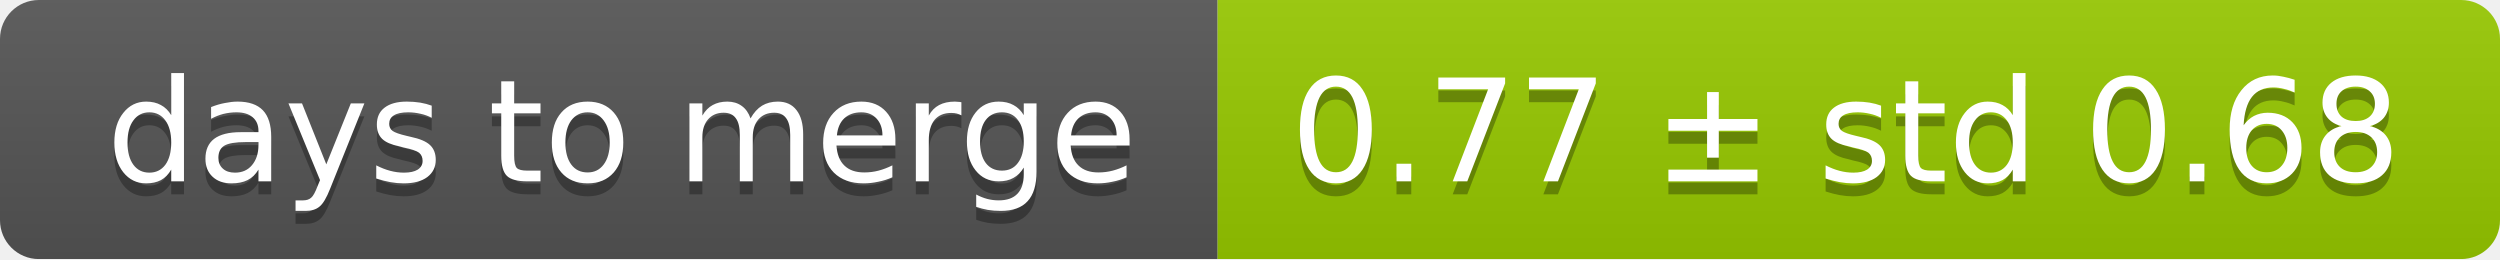
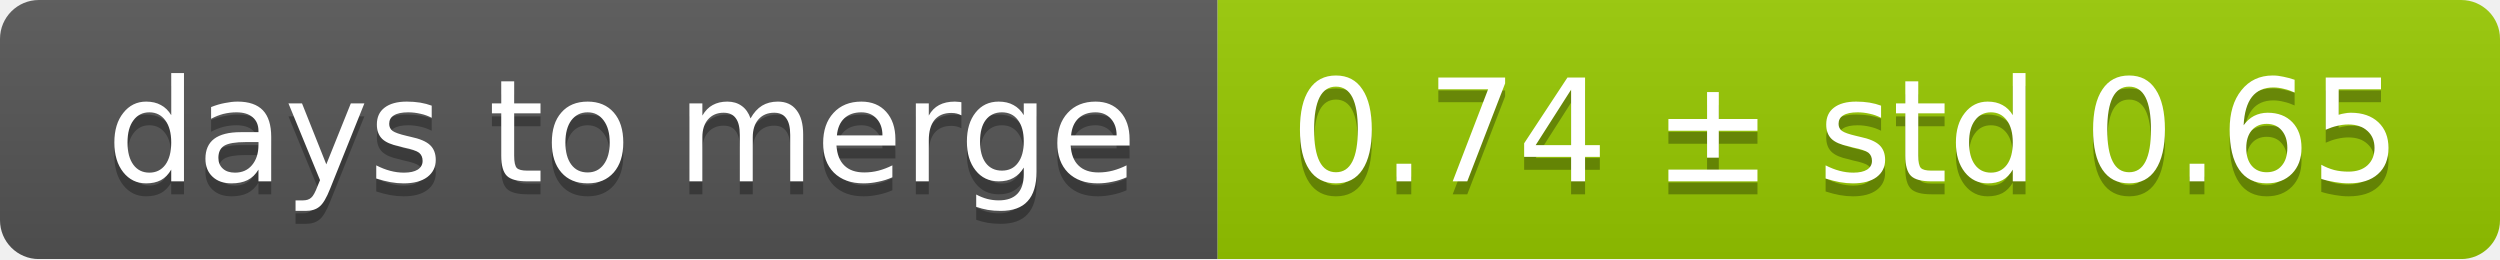
<svg xmlns="http://www.w3.org/2000/svg" width="193" height="20">
  <linearGradient id="smooth" x2="0" y2="100%">
    <stop offset="0" stop-color="#bbb" stop-opacity=".1" />
    <stop offset="1" stop-opacity=".1" />
  </linearGradient>
  <mask id="round">
    <rect width="193" height="20" rx="3" fill="#fff" />
  </mask>
  <g mask="url(#round)">
    <rect width="94" height="20" fill="#555" />
    <rect x="94" width="99" height="20" fill="#97ca00" />
    <rect width="193" height="20" fill="url(#smooth)" />
  </g>
  <g fill="#fff" text-anchor="middle" font-family="DejaVu Sans,Verdana,Geneva,sans-serif" font-size="11">
    <text x="48" y="15" fill="#010101" fill-opacity=".3">days to merge</text>
    <text x="48" y="14">days to merge</text>
-     <text x="142.5" y="15" fill="#010101" fill-opacity=".3">0.77 ± std 0.68</text>
-     <text x="142.5" y="14">0.77 ± std 0.68</text>
+     <text x="142.5" y="15" fill="#010101" fill-opacity=".3">0.74 ± std 0.65</text>
+     <text x="142.5" y="14">0.74 ± std 0.65</text>
  </g>
</svg>
